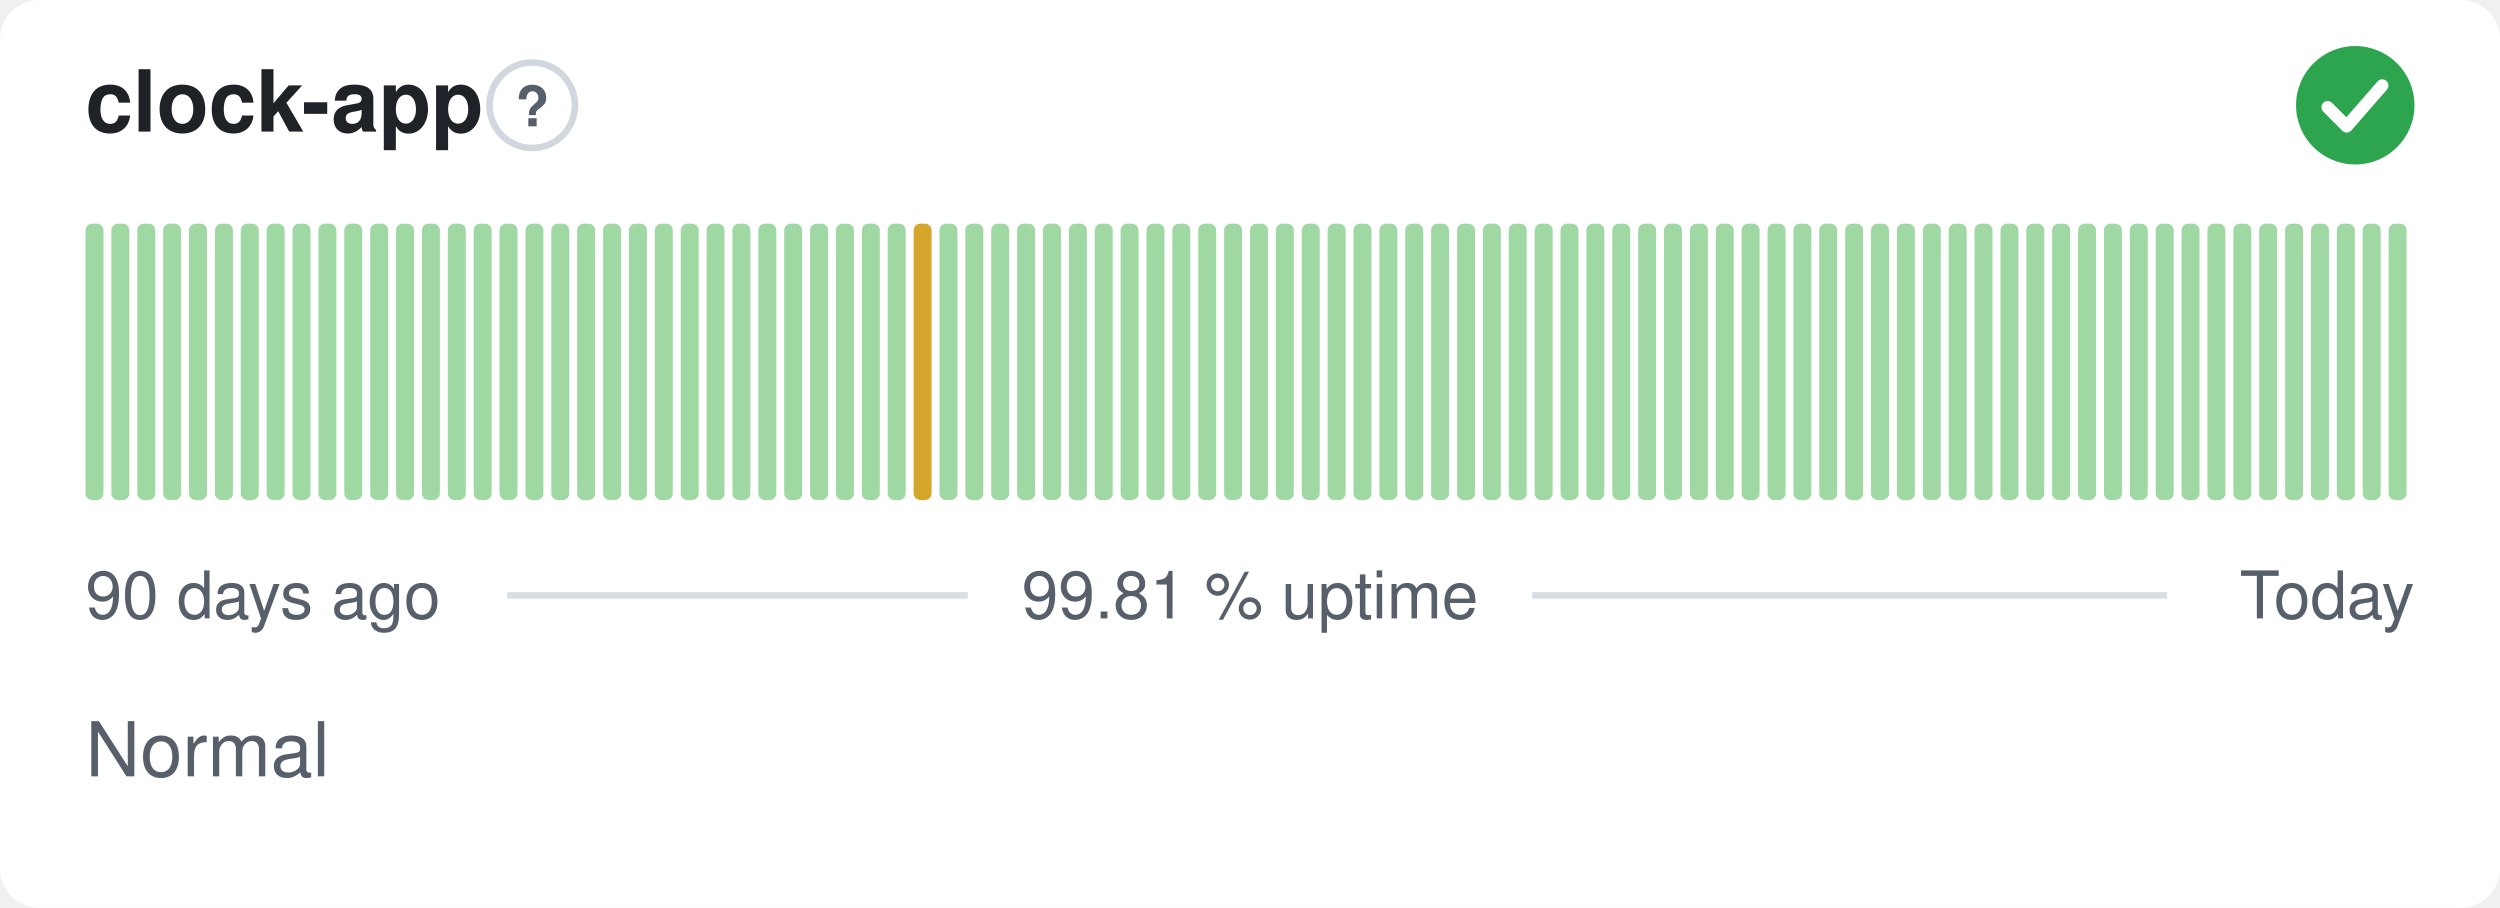
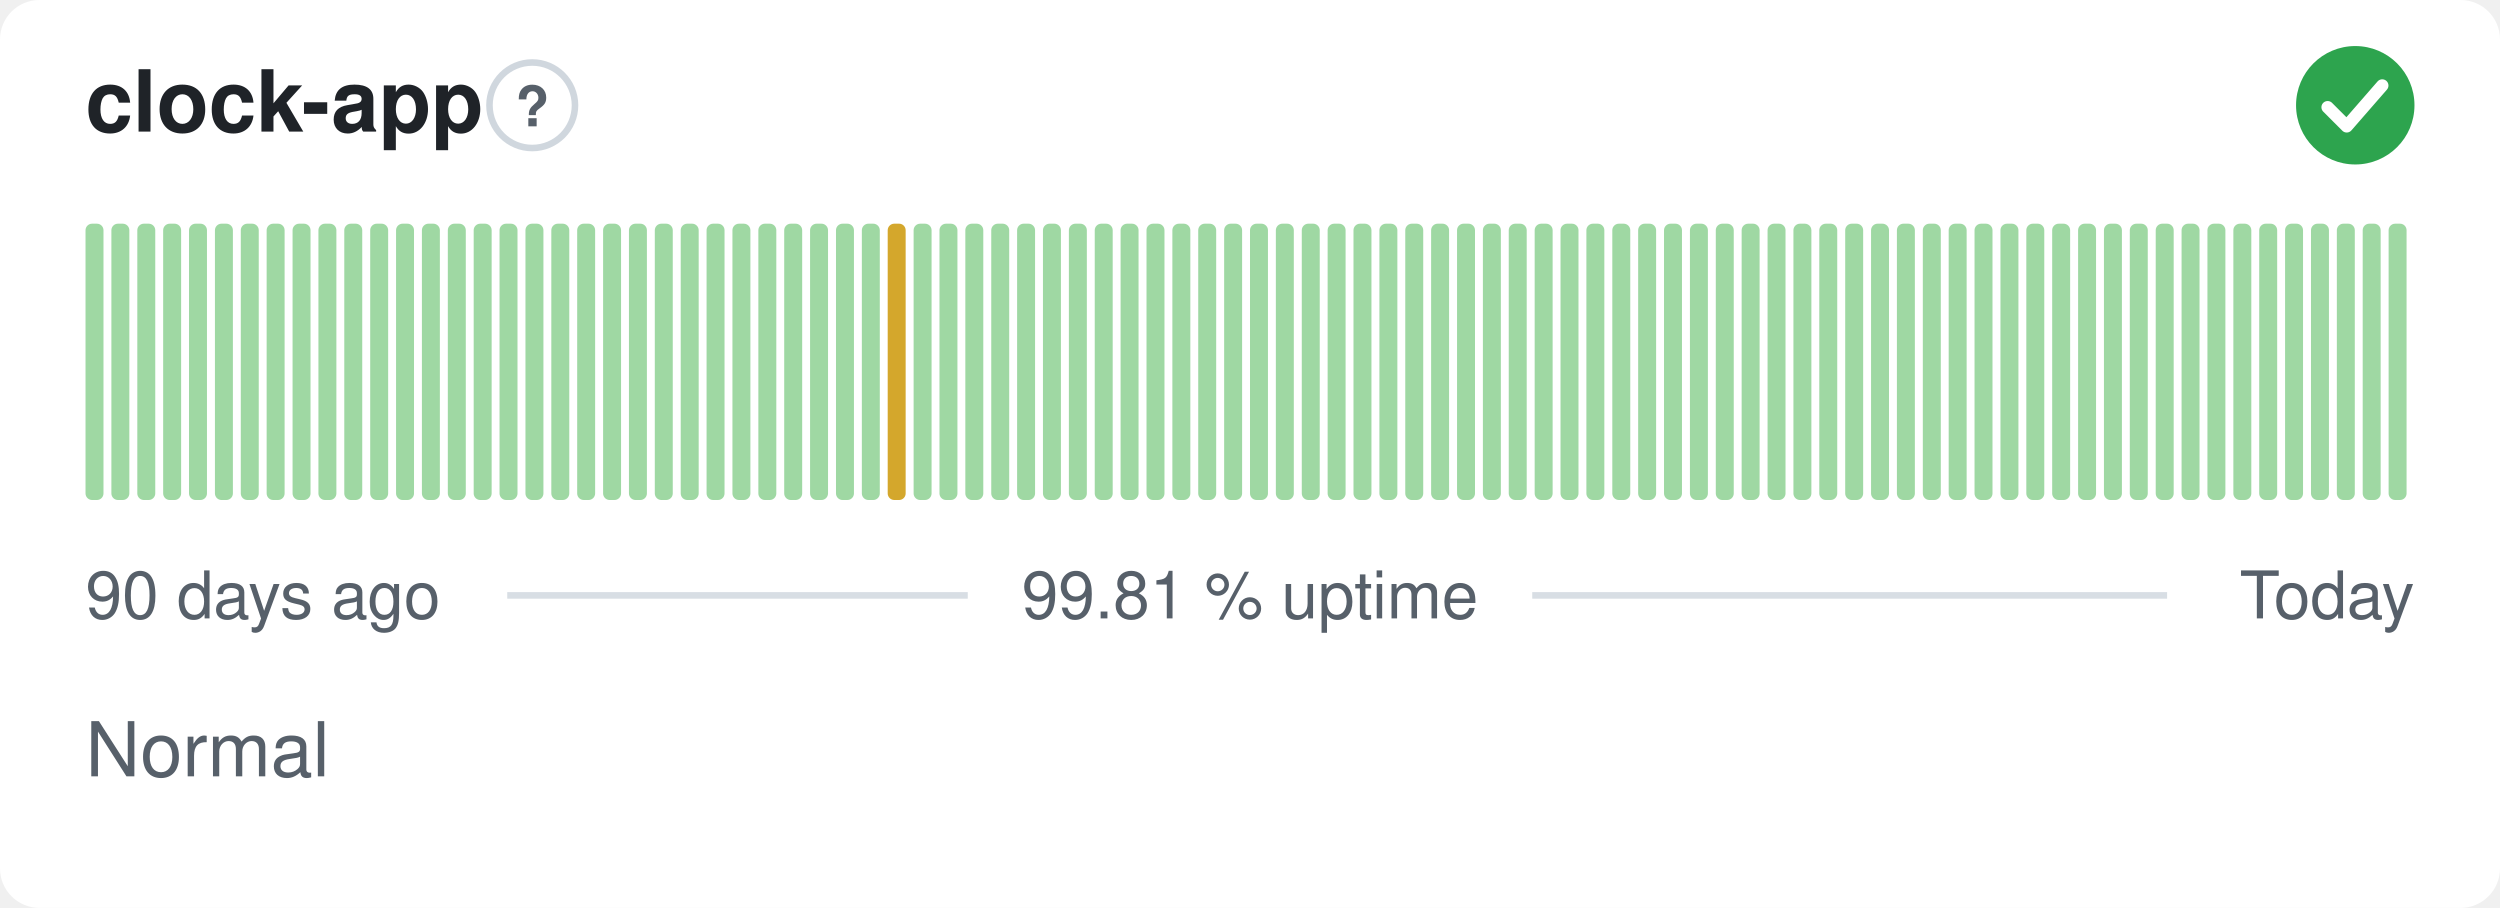
<svg xmlns="http://www.w3.org/2000/svg" width="380" height="138" viewBox="0 0 380 138" role="img" aria-label="clock-app: Normal, 99.81 % uptime over the last 90 days" font-family="-apple-system,BlinkMacSystemFont,'Segoe UI',Helvetica,Arial,sans-serif">
  <style>
    @media (prefers-color-scheme: dark) {
      .bg { fill: #0d1117 }
      .title { fill: #e6edf3 }
      .muted { fill: #8b949e }
      .hint { stroke: #30363d }
      .rule { stroke: #30363d }
      .nodata { fill: #21262d }
    }
  </style>
  <rect class="bg" width="380" height="138" rx="6" fill="#ffffff" />
  <text class="title" x="13" y="20" font-size="13" font-weight="600" fill="#1f2328">clock-app</text>
  <circle class="hint" cx="80.9" cy="16" r="6.5" fill="none" stroke="#d0d7de" stroke-width="1" />
  <text class="muted" x="80.9" y="19.2" text-anchor="middle" font-size="8.5" font-weight="700" fill="#57606a">?</text>
  <circle cx="358" cy="16" r="9" fill="#2da44e" />
  <path d="M353.80 16.30l2.90 2.90 5.40 -6.20" fill="none" stroke="#fff" stroke-width="1.89" stroke-linecap="round" stroke-linejoin="round" />
  <rect x="13.00" y="34.00" width="2.73" height="42.00" rx="1" fill="#9fd8a3" />
  <rect x="16.93" y="34.00" width="2.73" height="42.00" rx="1" fill="#9fd8a3" />
  <rect x="20.87" y="34.00" width="2.73" height="42.00" rx="1" fill="#9fd8a3" />
  <rect x="24.80" y="34.00" width="2.73" height="42.00" rx="1" fill="#9fd8a3" />
  <rect x="28.73" y="34.00" width="2.73" height="42.00" rx="1" fill="#9fd8a3" />
  <rect x="32.67" y="34.00" width="2.73" height="42.00" rx="1" fill="#9fd8a3" />
  <rect x="36.60" y="34.00" width="2.73" height="42.00" rx="1" fill="#9fd8a3" />
  <rect x="40.53" y="34.00" width="2.73" height="42.00" rx="1" fill="#9fd8a3" />
  <rect x="44.47" y="34.00" width="2.73" height="42.00" rx="1" fill="#9fd8a3" />
  <rect x="48.40" y="34.00" width="2.73" height="42.00" rx="1" fill="#9fd8a3" />
  <rect x="52.33" y="34.00" width="2.73" height="42.00" rx="1" fill="#9fd8a3" />
  <rect x="56.27" y="34.00" width="2.73" height="42.00" rx="1" fill="#9fd8a3" />
  <rect x="60.20" y="34.00" width="2.73" height="42.00" rx="1" fill="#9fd8a3" />
  <rect x="64.13" y="34.00" width="2.73" height="42.00" rx="1" fill="#9fd8a3" />
  <rect x="68.07" y="34.00" width="2.73" height="42.00" rx="1" fill="#9fd8a3" />
  <rect x="72.00" y="34.00" width="2.73" height="42.00" rx="1" fill="#9fd8a3" />
  <rect x="75.93" y="34.00" width="2.73" height="42.00" rx="1" fill="#9fd8a3" />
  <rect x="79.87" y="34.00" width="2.73" height="42.00" rx="1" fill="#9fd8a3" />
  <rect x="83.80" y="34.00" width="2.73" height="42.00" rx="1" fill="#9fd8a3" />
  <rect x="87.73" y="34.00" width="2.73" height="42.00" rx="1" fill="#9fd8a3" />
  <rect x="91.67" y="34.00" width="2.73" height="42.00" rx="1" fill="#9fd8a3" />
  <rect x="95.60" y="34.00" width="2.73" height="42.00" rx="1" fill="#9fd8a3" />
  <rect x="99.53" y="34.00" width="2.73" height="42.00" rx="1" fill="#9fd8a3" />
  <rect x="103.47" y="34.00" width="2.73" height="42.00" rx="1" fill="#9fd8a3" />
  <rect x="107.40" y="34.00" width="2.73" height="42.00" rx="1" fill="#9fd8a3" />
  <rect x="111.33" y="34.00" width="2.73" height="42.00" rx="1" fill="#9fd8a3" />
  <rect x="115.27" y="34.00" width="2.73" height="42.00" rx="1" fill="#9fd8a3" />
  <rect x="119.20" y="34.00" width="2.73" height="42.00" rx="1" fill="#9fd8a3" />
  <rect x="123.13" y="34.00" width="2.73" height="42.00" rx="1" fill="#9fd8a3" />
  <rect x="127.07" y="34.00" width="2.73" height="42.00" rx="1" fill="#9fd8a3" />
  <rect x="131.00" y="34.00" width="2.73" height="42.00" rx="1" fill="#9fd8a3" />
-   <rect x="134.93" y="34.00" width="2.73" height="42.00" rx="1" fill="#9fd8a3" />
-   <rect x="138.87" y="34.00" width="2.73" height="42.00" rx="1" fill="#d4a72c" />
+   <rect x="134.93" y="34.00" width="2.73" height="42.00" rx="1" fill="#d4a72c" />
+   <rect x="138.87" y="34.00" width="2.73" height="42.00" rx="1" fill="#9fd8a3" />
  <rect x="142.80" y="34.00" width="2.73" height="42.00" rx="1" fill="#9fd8a3" />
  <rect x="146.73" y="34.00" width="2.73" height="42.00" rx="1" fill="#9fd8a3" />
  <rect x="150.67" y="34.00" width="2.73" height="42.00" rx="1" fill="#9fd8a3" />
  <rect x="154.60" y="34.00" width="2.73" height="42.00" rx="1" fill="#9fd8a3" />
  <rect x="158.53" y="34.00" width="2.73" height="42.00" rx="1" fill="#9fd8a3" />
  <rect x="162.47" y="34.00" width="2.73" height="42.00" rx="1" fill="#9fd8a3" />
  <rect x="166.40" y="34.00" width="2.73" height="42.00" rx="1" fill="#9fd8a3" />
  <rect x="170.33" y="34.00" width="2.73" height="42.00" rx="1" fill="#9fd8a3" />
  <rect x="174.27" y="34.00" width="2.73" height="42.00" rx="1" fill="#9fd8a3" />
  <rect x="178.20" y="34.00" width="2.73" height="42.00" rx="1" fill="#9fd8a3" />
  <rect x="182.13" y="34.00" width="2.73" height="42.00" rx="1" fill="#9fd8a3" />
  <rect x="186.07" y="34.00" width="2.73" height="42.00" rx="1" fill="#9fd8a3" />
  <rect x="190.00" y="34.00" width="2.73" height="42.00" rx="1" fill="#9fd8a3" />
  <rect x="193.93" y="34.00" width="2.73" height="42.00" rx="1" fill="#9fd8a3" />
  <rect x="197.87" y="34.00" width="2.73" height="42.00" rx="1" fill="#9fd8a3" />
  <rect x="201.80" y="34.00" width="2.73" height="42.00" rx="1" fill="#9fd8a3" />
  <rect x="205.73" y="34.00" width="2.73" height="42.00" rx="1" fill="#9fd8a3" />
  <rect x="209.67" y="34.00" width="2.73" height="42.00" rx="1" fill="#9fd8a3" />
  <rect x="213.60" y="34.00" width="2.73" height="42.00" rx="1" fill="#9fd8a3" />
  <rect x="217.53" y="34.00" width="2.73" height="42.00" rx="1" fill="#9fd8a3" />
  <rect x="221.47" y="34.00" width="2.73" height="42.00" rx="1" fill="#9fd8a3" />
  <rect x="225.40" y="34.00" width="2.73" height="42.00" rx="1" fill="#9fd8a3" />
  <rect x="229.33" y="34.00" width="2.73" height="42.00" rx="1" fill="#9fd8a3" />
  <rect x="233.27" y="34.00" width="2.73" height="42.00" rx="1" fill="#9fd8a3" />
  <rect x="237.20" y="34.00" width="2.73" height="42.00" rx="1" fill="#9fd8a3" />
  <rect x="241.13" y="34.00" width="2.73" height="42.00" rx="1" fill="#9fd8a3" />
  <rect x="245.07" y="34.00" width="2.73" height="42.00" rx="1" fill="#9fd8a3" />
  <rect x="249.00" y="34.00" width="2.73" height="42.00" rx="1" fill="#9fd8a3" />
  <rect x="252.93" y="34.00" width="2.73" height="42.00" rx="1" fill="#9fd8a3" />
  <rect x="256.87" y="34.00" width="2.73" height="42.00" rx="1" fill="#9fd8a3" />
  <rect x="260.80" y="34.00" width="2.73" height="42.00" rx="1" fill="#9fd8a3" />
  <rect x="264.73" y="34.00" width="2.73" height="42.00" rx="1" fill="#9fd8a3" />
  <rect x="268.67" y="34.00" width="2.73" height="42.00" rx="1" fill="#9fd8a3" />
  <rect x="272.60" y="34.00" width="2.73" height="42.00" rx="1" fill="#9fd8a3" />
  <rect x="276.53" y="34.00" width="2.73" height="42.00" rx="1" fill="#9fd8a3" />
  <rect x="280.47" y="34.00" width="2.73" height="42.00" rx="1" fill="#9fd8a3" />
  <rect x="284.40" y="34.00" width="2.73" height="42.00" rx="1" fill="#9fd8a3" />
  <rect x="288.33" y="34.00" width="2.73" height="42.00" rx="1" fill="#9fd8a3" />
  <rect x="292.27" y="34.00" width="2.73" height="42.00" rx="1" fill="#9fd8a3" />
  <rect x="296.20" y="34.00" width="2.73" height="42.00" rx="1" fill="#9fd8a3" />
  <rect x="300.13" y="34.00" width="2.73" height="42.00" rx="1" fill="#9fd8a3" />
  <rect x="304.07" y="34.00" width="2.73" height="42.00" rx="1" fill="#9fd8a3" />
  <rect x="308.00" y="34.00" width="2.73" height="42.00" rx="1" fill="#9fd8a3" />
  <rect x="311.93" y="34.00" width="2.73" height="42.00" rx="1" fill="#9fd8a3" />
  <rect x="315.87" y="34.00" width="2.73" height="42.00" rx="1" fill="#9fd8a3" />
  <rect x="319.80" y="34.00" width="2.73" height="42.00" rx="1" fill="#9fd8a3" />
  <rect x="323.73" y="34.00" width="2.73" height="42.00" rx="1" fill="#9fd8a3" />
  <rect x="327.67" y="34.00" width="2.73" height="42.00" rx="1" fill="#9fd8a3" />
  <rect x="331.60" y="34.00" width="2.73" height="42.00" rx="1" fill="#9fd8a3" />
  <rect x="335.53" y="34.00" width="2.73" height="42.00" rx="1" fill="#9fd8a3" />
  <rect x="339.47" y="34.00" width="2.73" height="42.00" rx="1" fill="#9fd8a3" />
  <rect x="343.40" y="34.00" width="2.73" height="42.00" rx="1" fill="#9fd8a3" />
  <rect x="347.33" y="34.00" width="2.73" height="42.00" rx="1" fill="#9fd8a3" />
  <rect x="351.27" y="34.00" width="2.73" height="42.00" rx="1" fill="#9fd8a3" />
  <rect x="355.20" y="34.00" width="2.73" height="42.00" rx="1" fill="#9fd8a3" />
  <rect x="359.13" y="34.00" width="2.73" height="42.00" rx="1" fill="#9fd8a3" />
  <rect x="363.07" y="34.00" width="2.73" height="42.00" rx="1" fill="#9fd8a3" />
  <text class="muted" x="13" y="94" font-size="10" fill="#57606a">90 days ago</text>
  <text class="muted" x="190" y="94" text-anchor="middle" font-size="10" fill="#57606a">99.81 % uptime</text>
  <text class="muted" x="367" y="94" text-anchor="end" font-size="10" fill="#57606a">Today</text>
  <line class="rule" x1="77.1" y1="90.5" x2="147.1" y2="90.5" stroke="#d8dee4" stroke-width="1" />
  <line class="rule" x1="232.9" y1="90.5" x2="329.4" y2="90.5" stroke="#d8dee4" stroke-width="1" />
  <text class="muted" x="13" y="118" font-size="11.5" fill="#57606a">Normal</text>
</svg>
